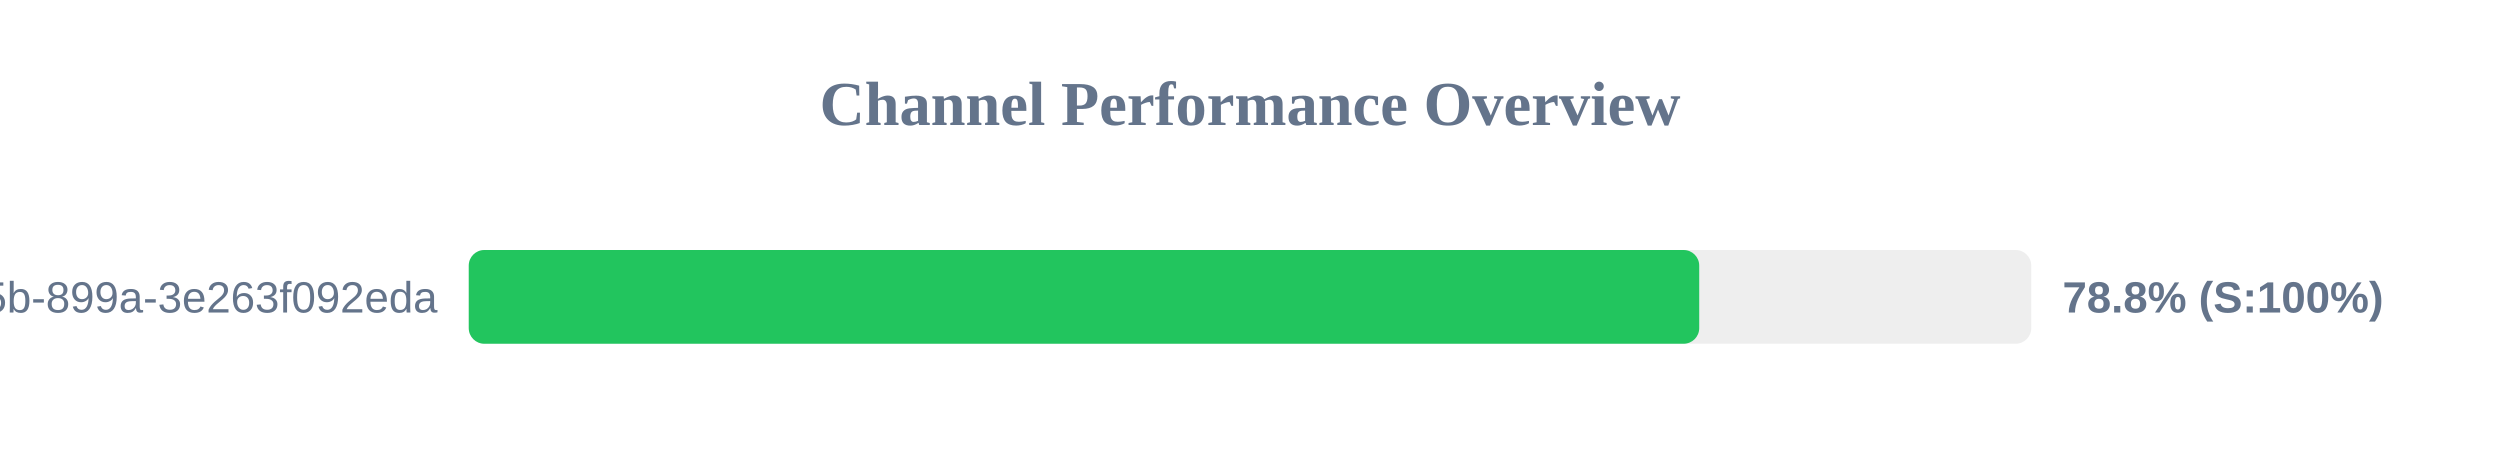
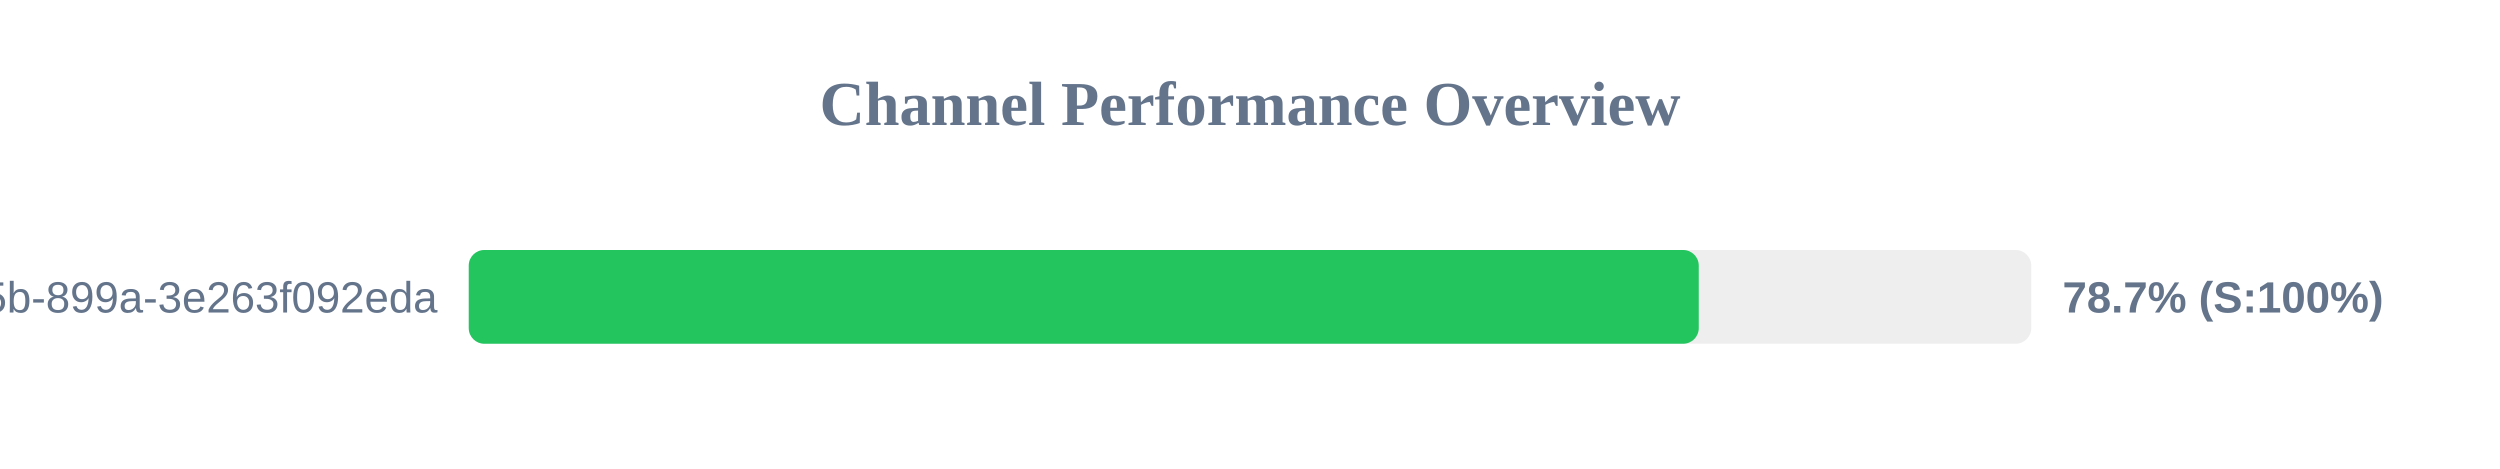
<svg xmlns="http://www.w3.org/2000/svg" width="800" height="150" version="1.1">
  <style>
        .row { font: 14px Arial; fill: #64748b; }
        .score { font: bold 14px Arial; fill: #64748b; }
    </style>
  <text x="400" y="40" text-anchor="middle" font-size="20px" font-weight="bold" fill="#64748b">Channel Performance Overview</text>
  <rect x="150" y="80" width="500" height="30" fill="#eee" rx="5" />
-   <rect x="150" y="80" width="393.75" height="30" fill="#22c55e" rx="5" />
+   <rect x="150" y="80" width="393.6" height="30" fill="#22c55e" rx="5" />
  <text x="140" y="100" text-anchor="end" class="row">?uuid=6bf726db-fb0b-405b-899a-3e263f092eda</text>
-   <text x="660" y="100" text-anchor="start" class="score">78.8% (S:100%)</text>
+   <text x="660" y="100" text-anchor="start" class="score">78.7% (S:100%)</text>
</svg>
